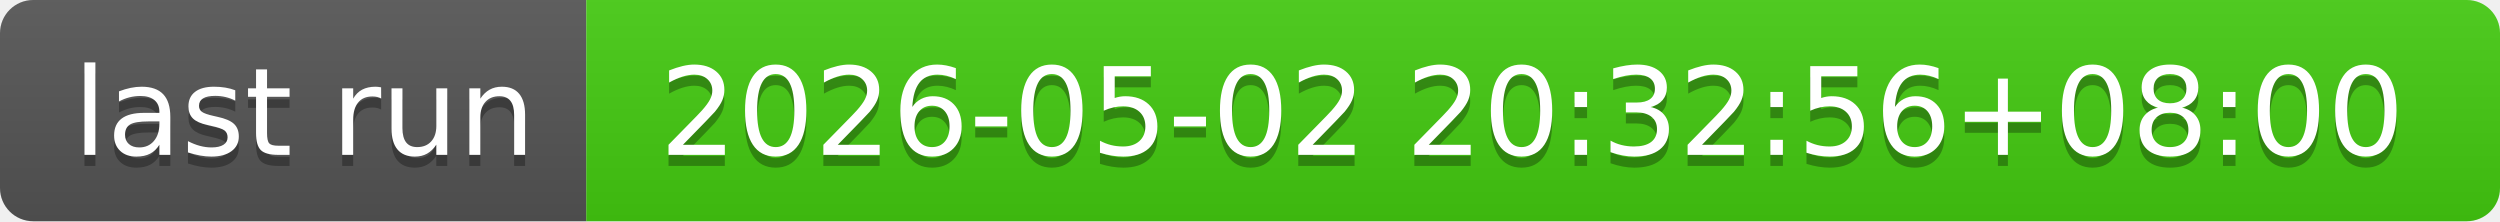
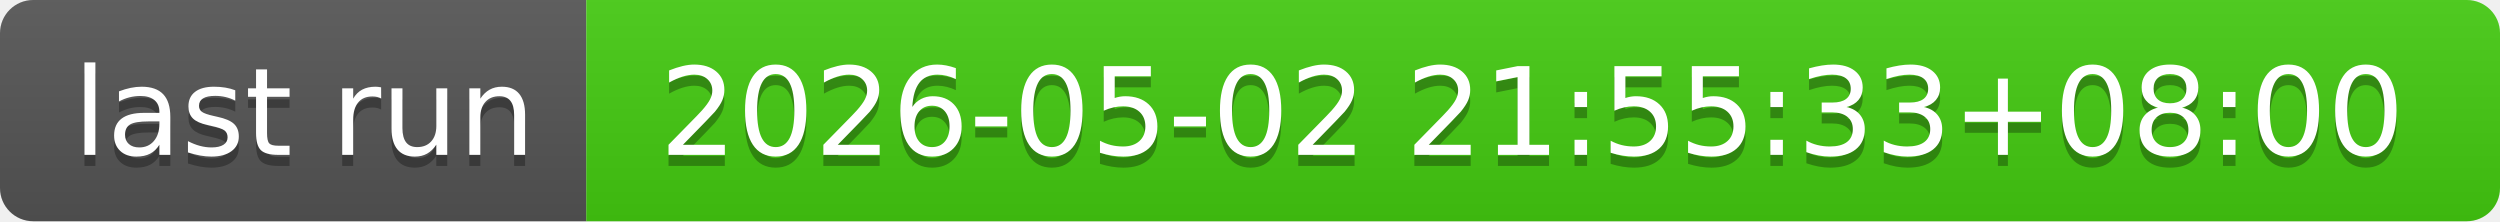
- <svg xmlns="http://www.w3.org/2000/svg" width="226" height="20" role="img" aria-label="last run: 2026-05-02 20:32:56+08:00">
+ <svg xmlns="http://www.w3.org/2000/svg" width="226" height="20" role="img" aria-label="last run: 2026-05-02 21:55:33+08:00">
  <linearGradient id="s" x2="0" y2="100%">
    <stop offset="0" stop-color="#bbb" stop-opacity=".1" />
    <stop offset="1" stop-opacity=".1" />
  </linearGradient>
  <clipPath id="r">
    <rect width="226" height="20" rx="3" fill="#fff" />
  </clipPath>
  <g clip-path="url(#r)">
    <rect width="53" height="20" fill="#555" />
    <rect x="53" width="173" height="20" fill="#4c1" />
    <rect width="226" height="20" fill="url(#s)" />
  </g>
  <g fill="#fff" text-anchor="middle" font-family="Verdana,Geneva,DejaVu Sans,sans-serif" text-rendering="geometricPrecision" font-size="110">
    <text aria-hidden="true" x="275" y="150" fill="#010101" fill-opacity=".3" transform="scale(.1)" textLength="430">last run</text>
    <text x="275" y="140" transform="scale(.1)" fill="#fff" textLength="430">last run</text>
-     <text aria-hidden="true" x="1385" y="150" fill="#010101" fill-opacity=".3" transform="scale(.1)" textLength="1630">2026-05-02 20:32:56+08:00</text>
-     <text x="1385" y="140" transform="scale(.1)" fill="#fff" textLength="1630">2026-05-02 20:32:56+08:00</text>
+     <text aria-hidden="true" x="1385" y="150" fill="#010101" fill-opacity=".3" transform="scale(.1)" textLength="1630">2026-05-02 21:55:33+08:00</text>
+     <text x="1385" y="140" transform="scale(.1)" fill="#fff" textLength="1630">2026-05-02 21:55:33+08:00</text>
  </g>
</svg>
